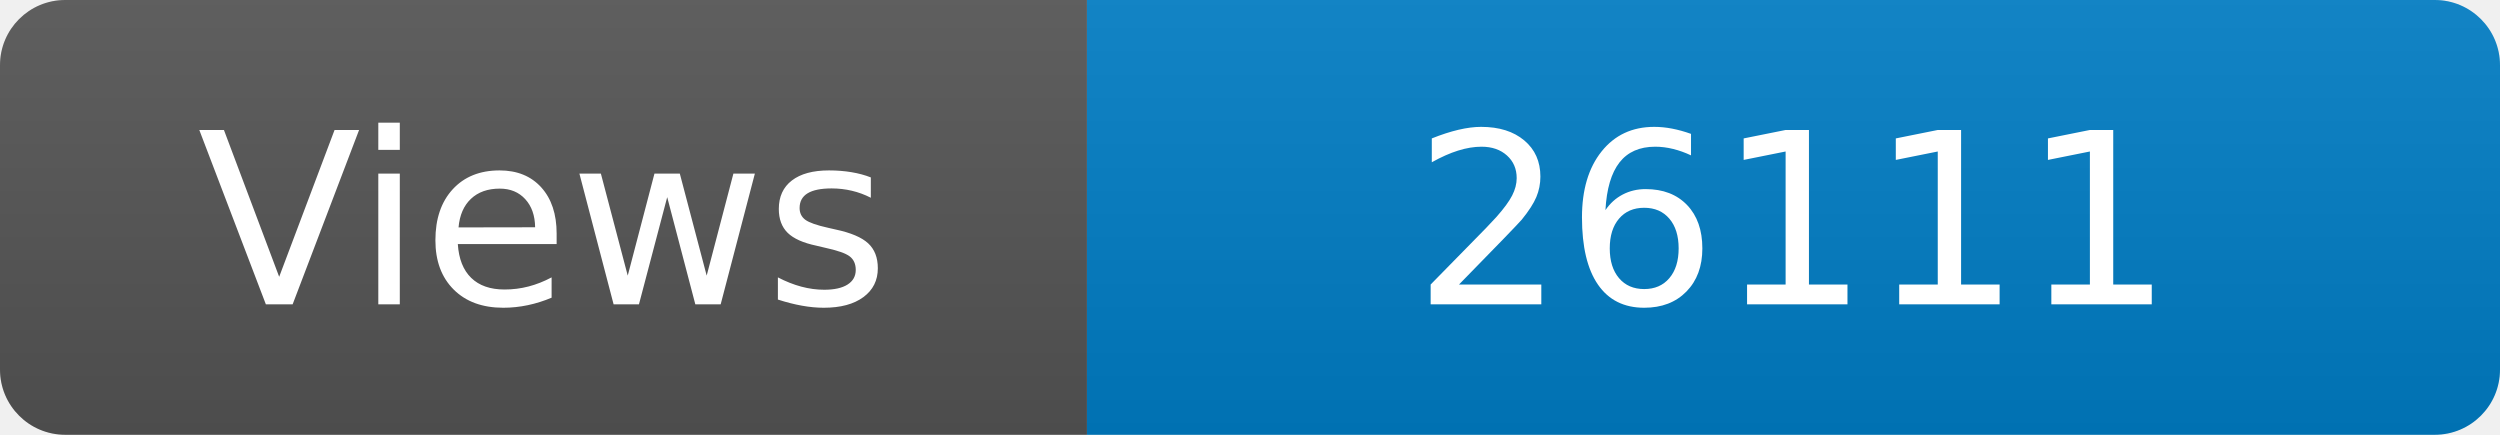
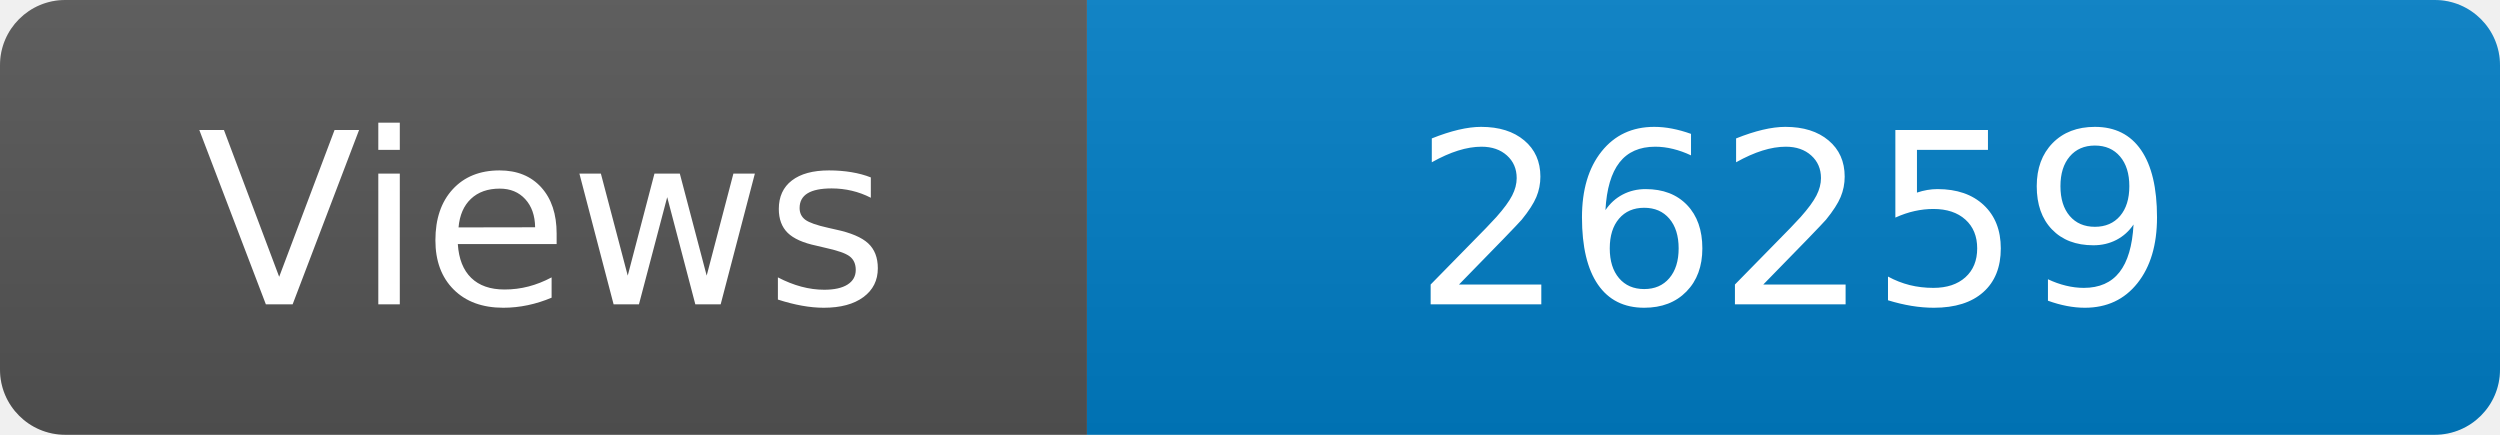
<svg xmlns="http://www.w3.org/2000/svg" width="115" height="20" role="img" aria-label="Maintained?: yes">
  <linearGradient id="s" x2="0" y2="100%">
    <stop offset="0" stop-color="#bbb" stop-opacity=".1" />
    <stop offset="1" stop-opacity=".1" />
  </linearGradient>
  <clipPath id="r">
    <rect width="115" height="20" rx="3" fill="#fff" />
  </clipPath>
  <g clip-path="url(#r)">
    <rect width="50" height="20" fill="#555" />
    <rect x="50" width="160" height="20" fill="#007ec6" />
    <rect width="115" height="20" fill="url(#s)" />
  </g>
  <g fill="#fff" text-anchor="middle" font-family="Verdana,Geneva,DejaVu Sans,sans-serif" font-size="110">
    <text x="250" y="140" transform="scale(.1)" fill="#fff">Views</text>
-     <text x="825" y="140" transform="scale(.1)" fill="#fff">26111</text>
+     <text x="825" y="140" transform="scale(.1)" fill="#fff">26259</text>
  </g>
</svg>
